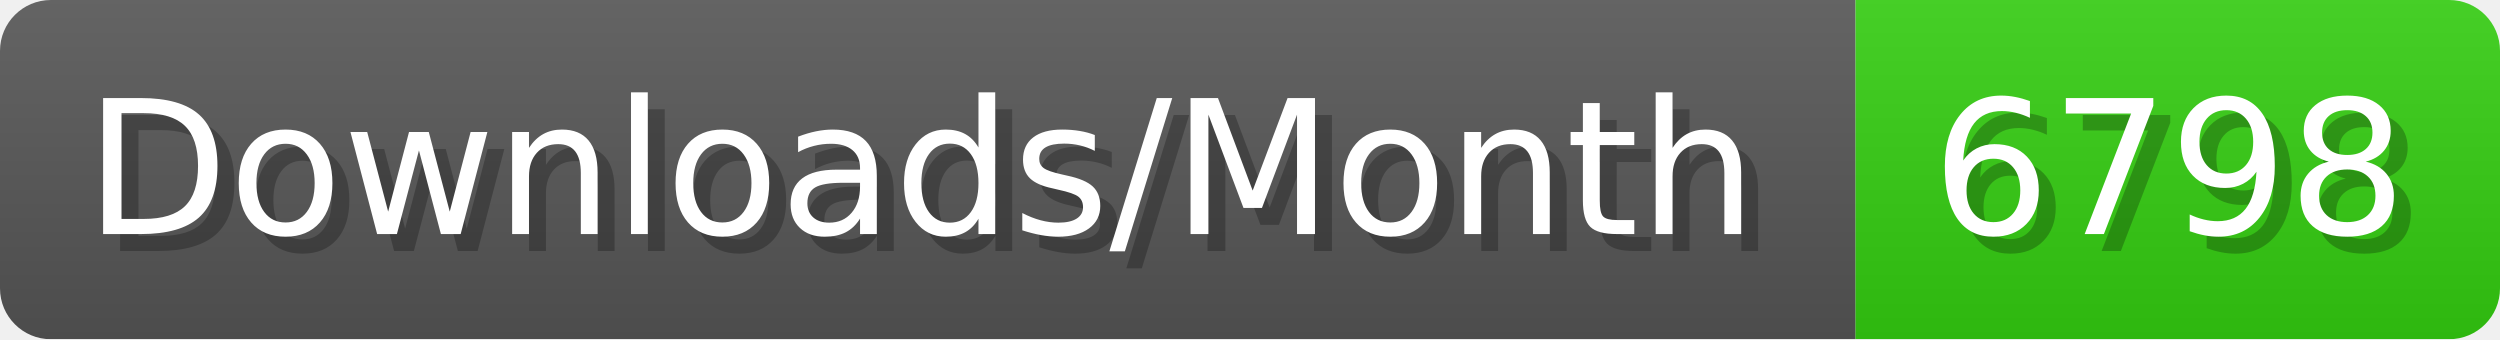
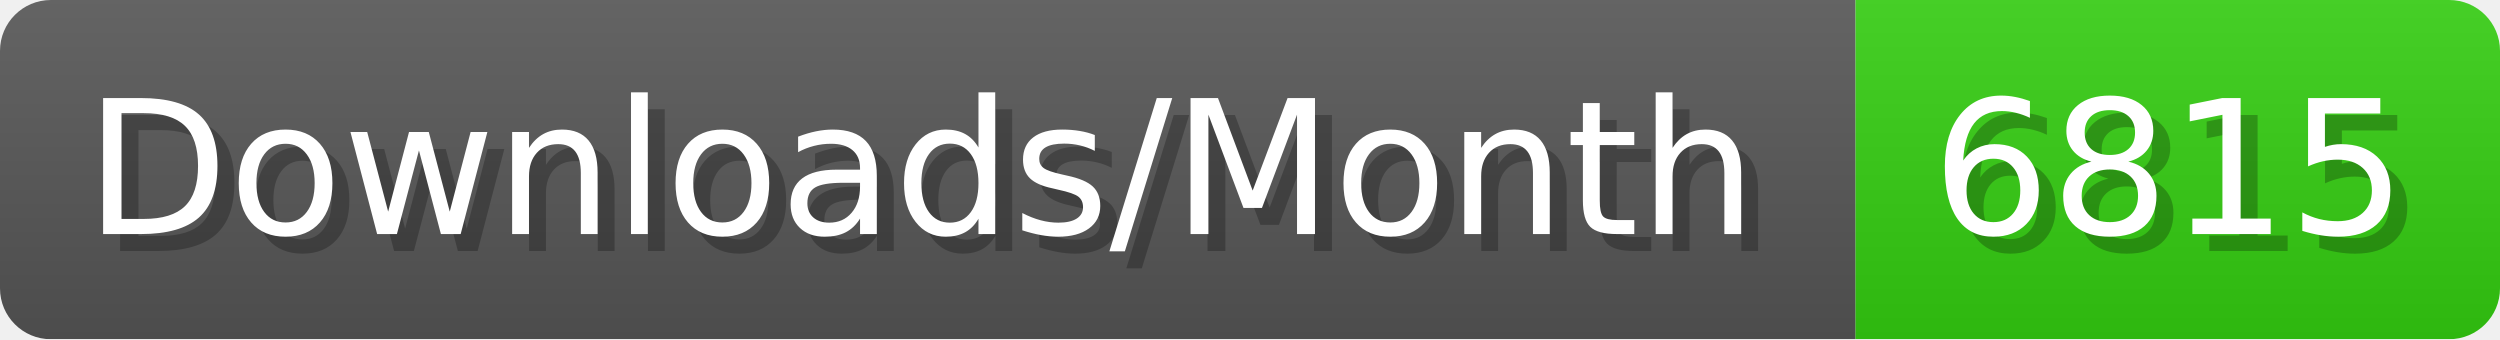
- <svg xmlns="http://www.w3.org/2000/svg" width="147.4" height="20" viewBox="0 0 1474 200" role="img" aria-label="Downloads/Month: 6798">
+ <svg xmlns="http://www.w3.org/2000/svg" width="147.4" height="20" viewBox="0 0 1474 200" role="img" aria-label="Downloads/Month: 6815">
  <linearGradient id="YlXUI" x2="0" y2="100%">
    <stop offset="0" stop-opacity=".1" stop-color="#EEE" />
    <stop offset="1" stop-opacity=".1" />
  </linearGradient>
  <mask id="JHhop">
    <rect width="1474" height="200" rx="30" fill="#FFF" />
  </mask>
  <g mask="url(#JHhop)">
    <rect width="1094" height="200" fill="#555" />
    <rect width="380" height="200" fill="#3C1" x="1094" />
    <rect width="1474" height="200" fill="url(#YlXUI)" />
  </g>
  <g aria-hidden="true" fill="#fff" text-anchor="start" font-family="Verdana,DejaVu Sans,sans-serif" font-size="110">
    <text x="60" y="148" textLength="994" fill="#000" opacity="0.25">Downloads/Month</text>
    <text x="50" y="138" textLength="994">Downloads/Month</text>
-     <text x="1149" y="148" textLength="280" fill="#000" opacity="0.25">6798</text>
-     <text x="1139" y="138" textLength="280">6798</text>
+     <text x="1149" y="148" textLength="280" fill="#000" opacity="0.25">6815</text>
+     <text x="1139" y="138" textLength="280">6815</text>
  </g>
</svg>
